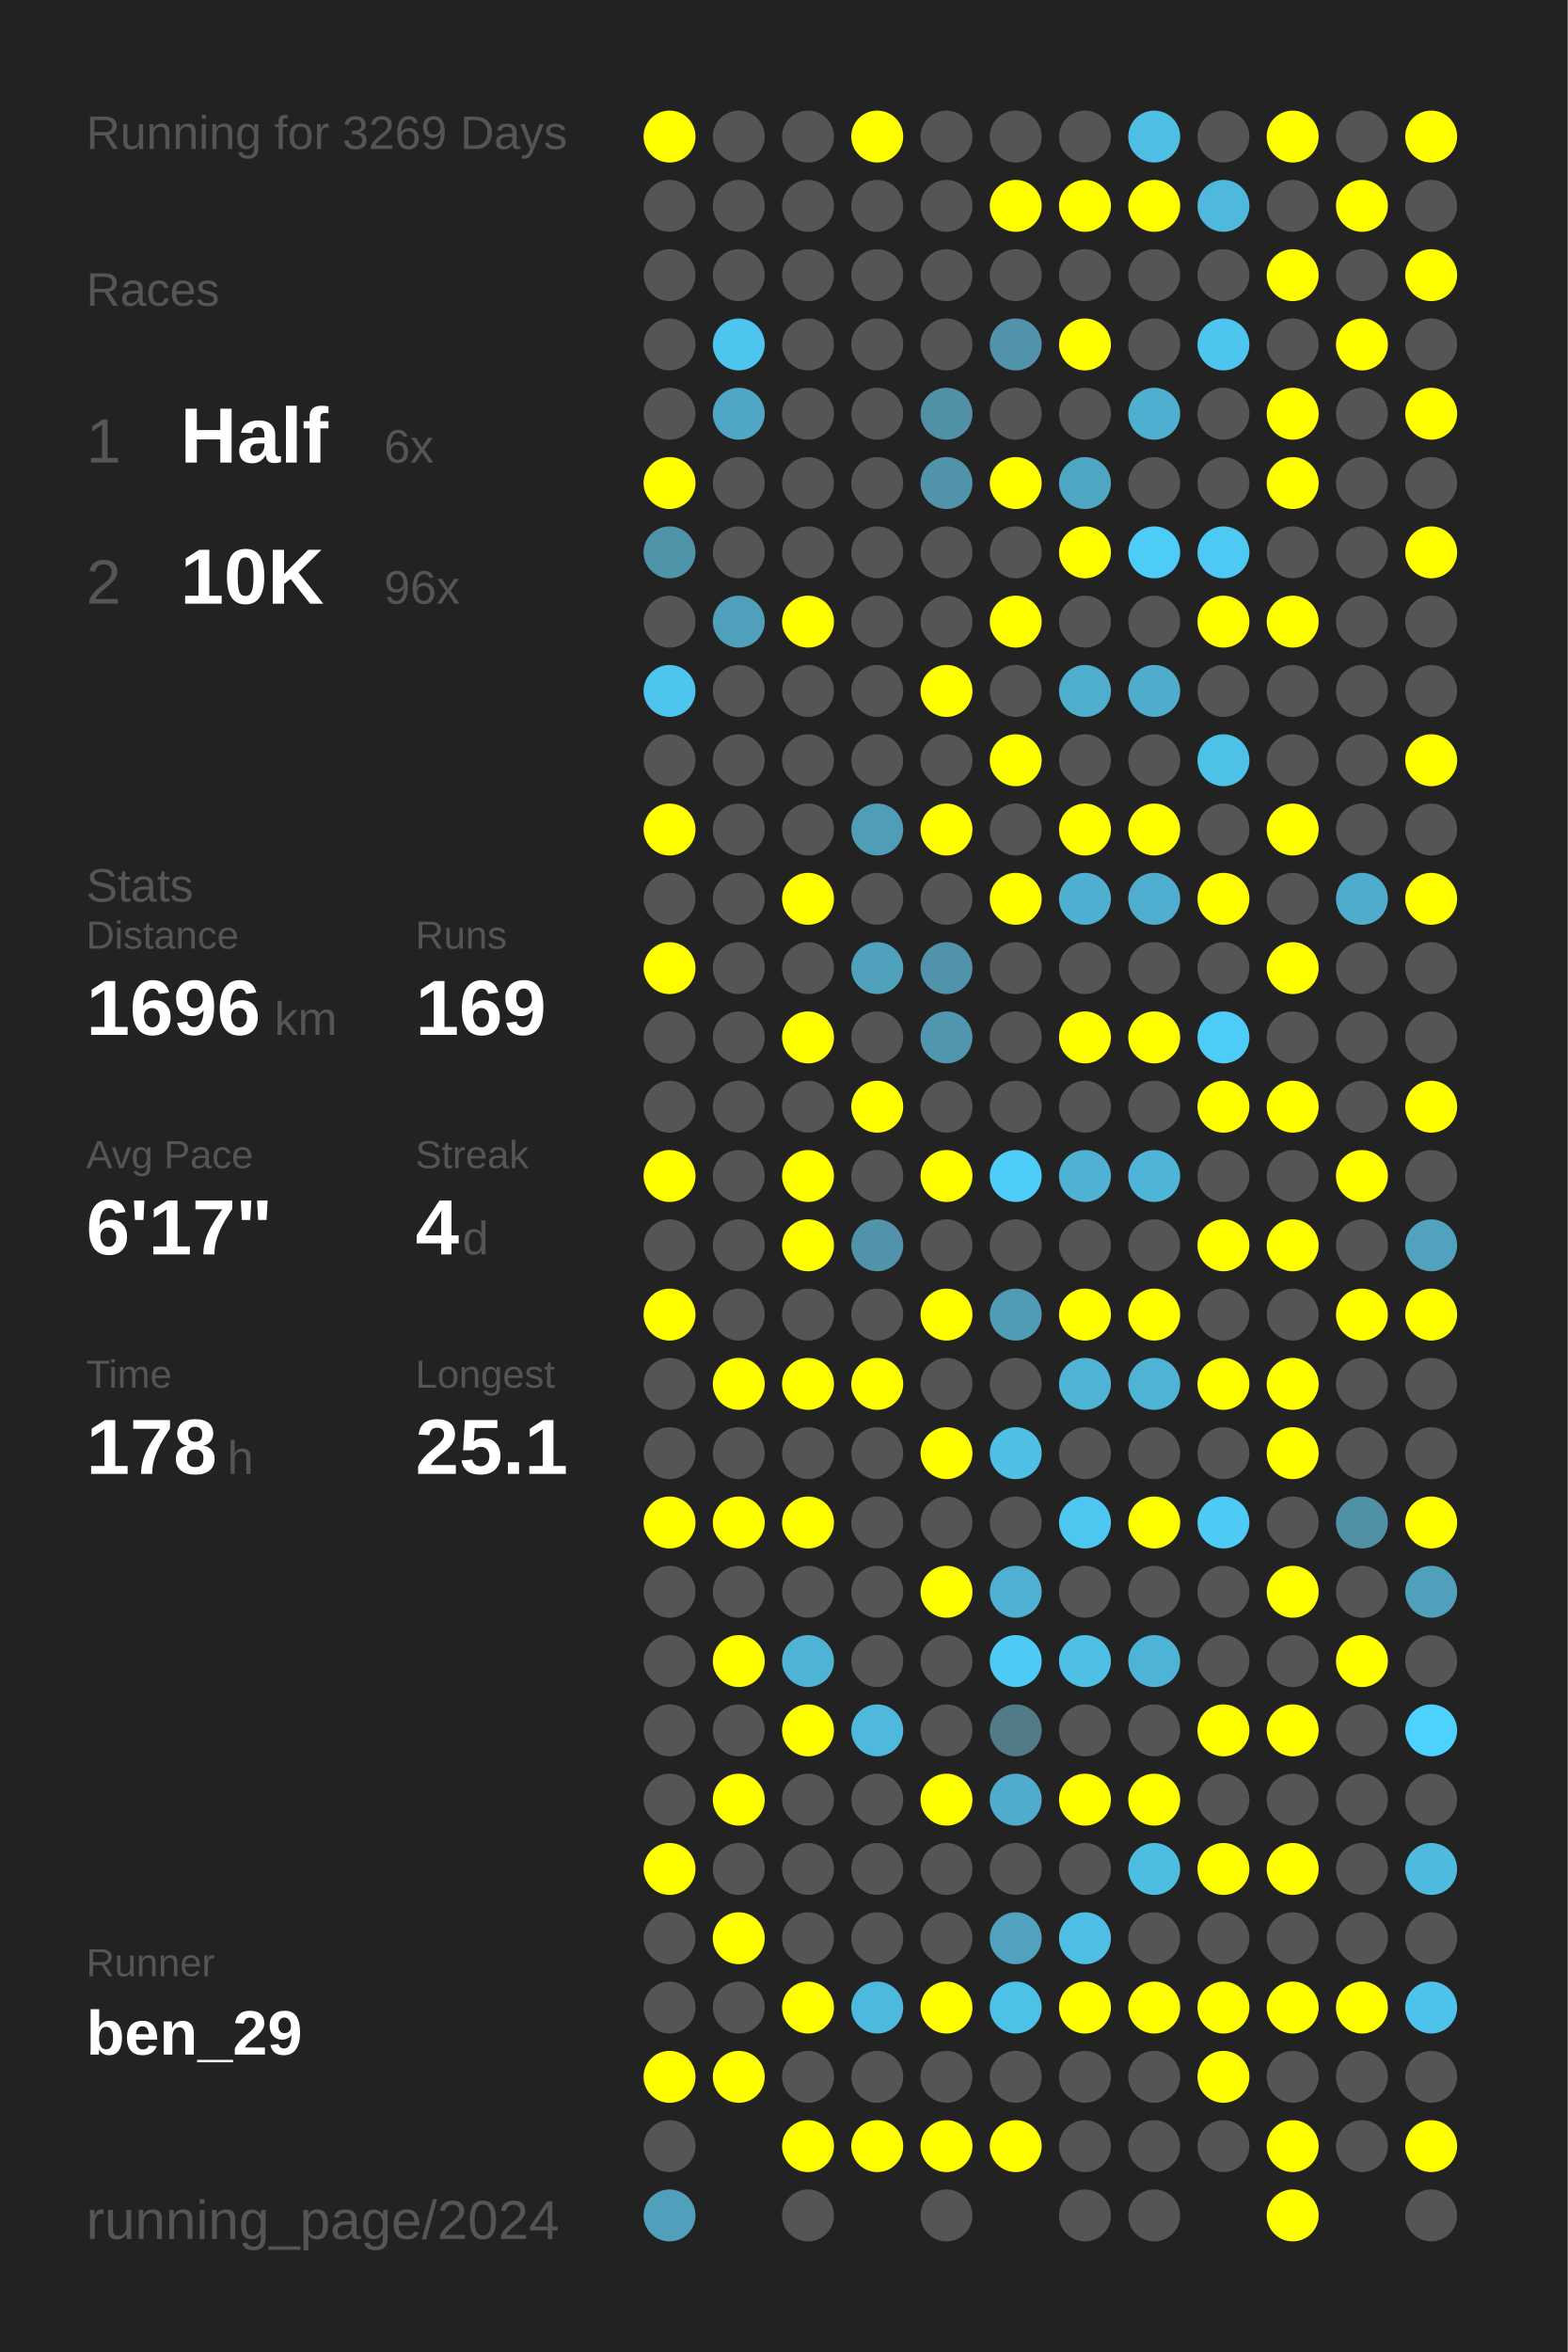
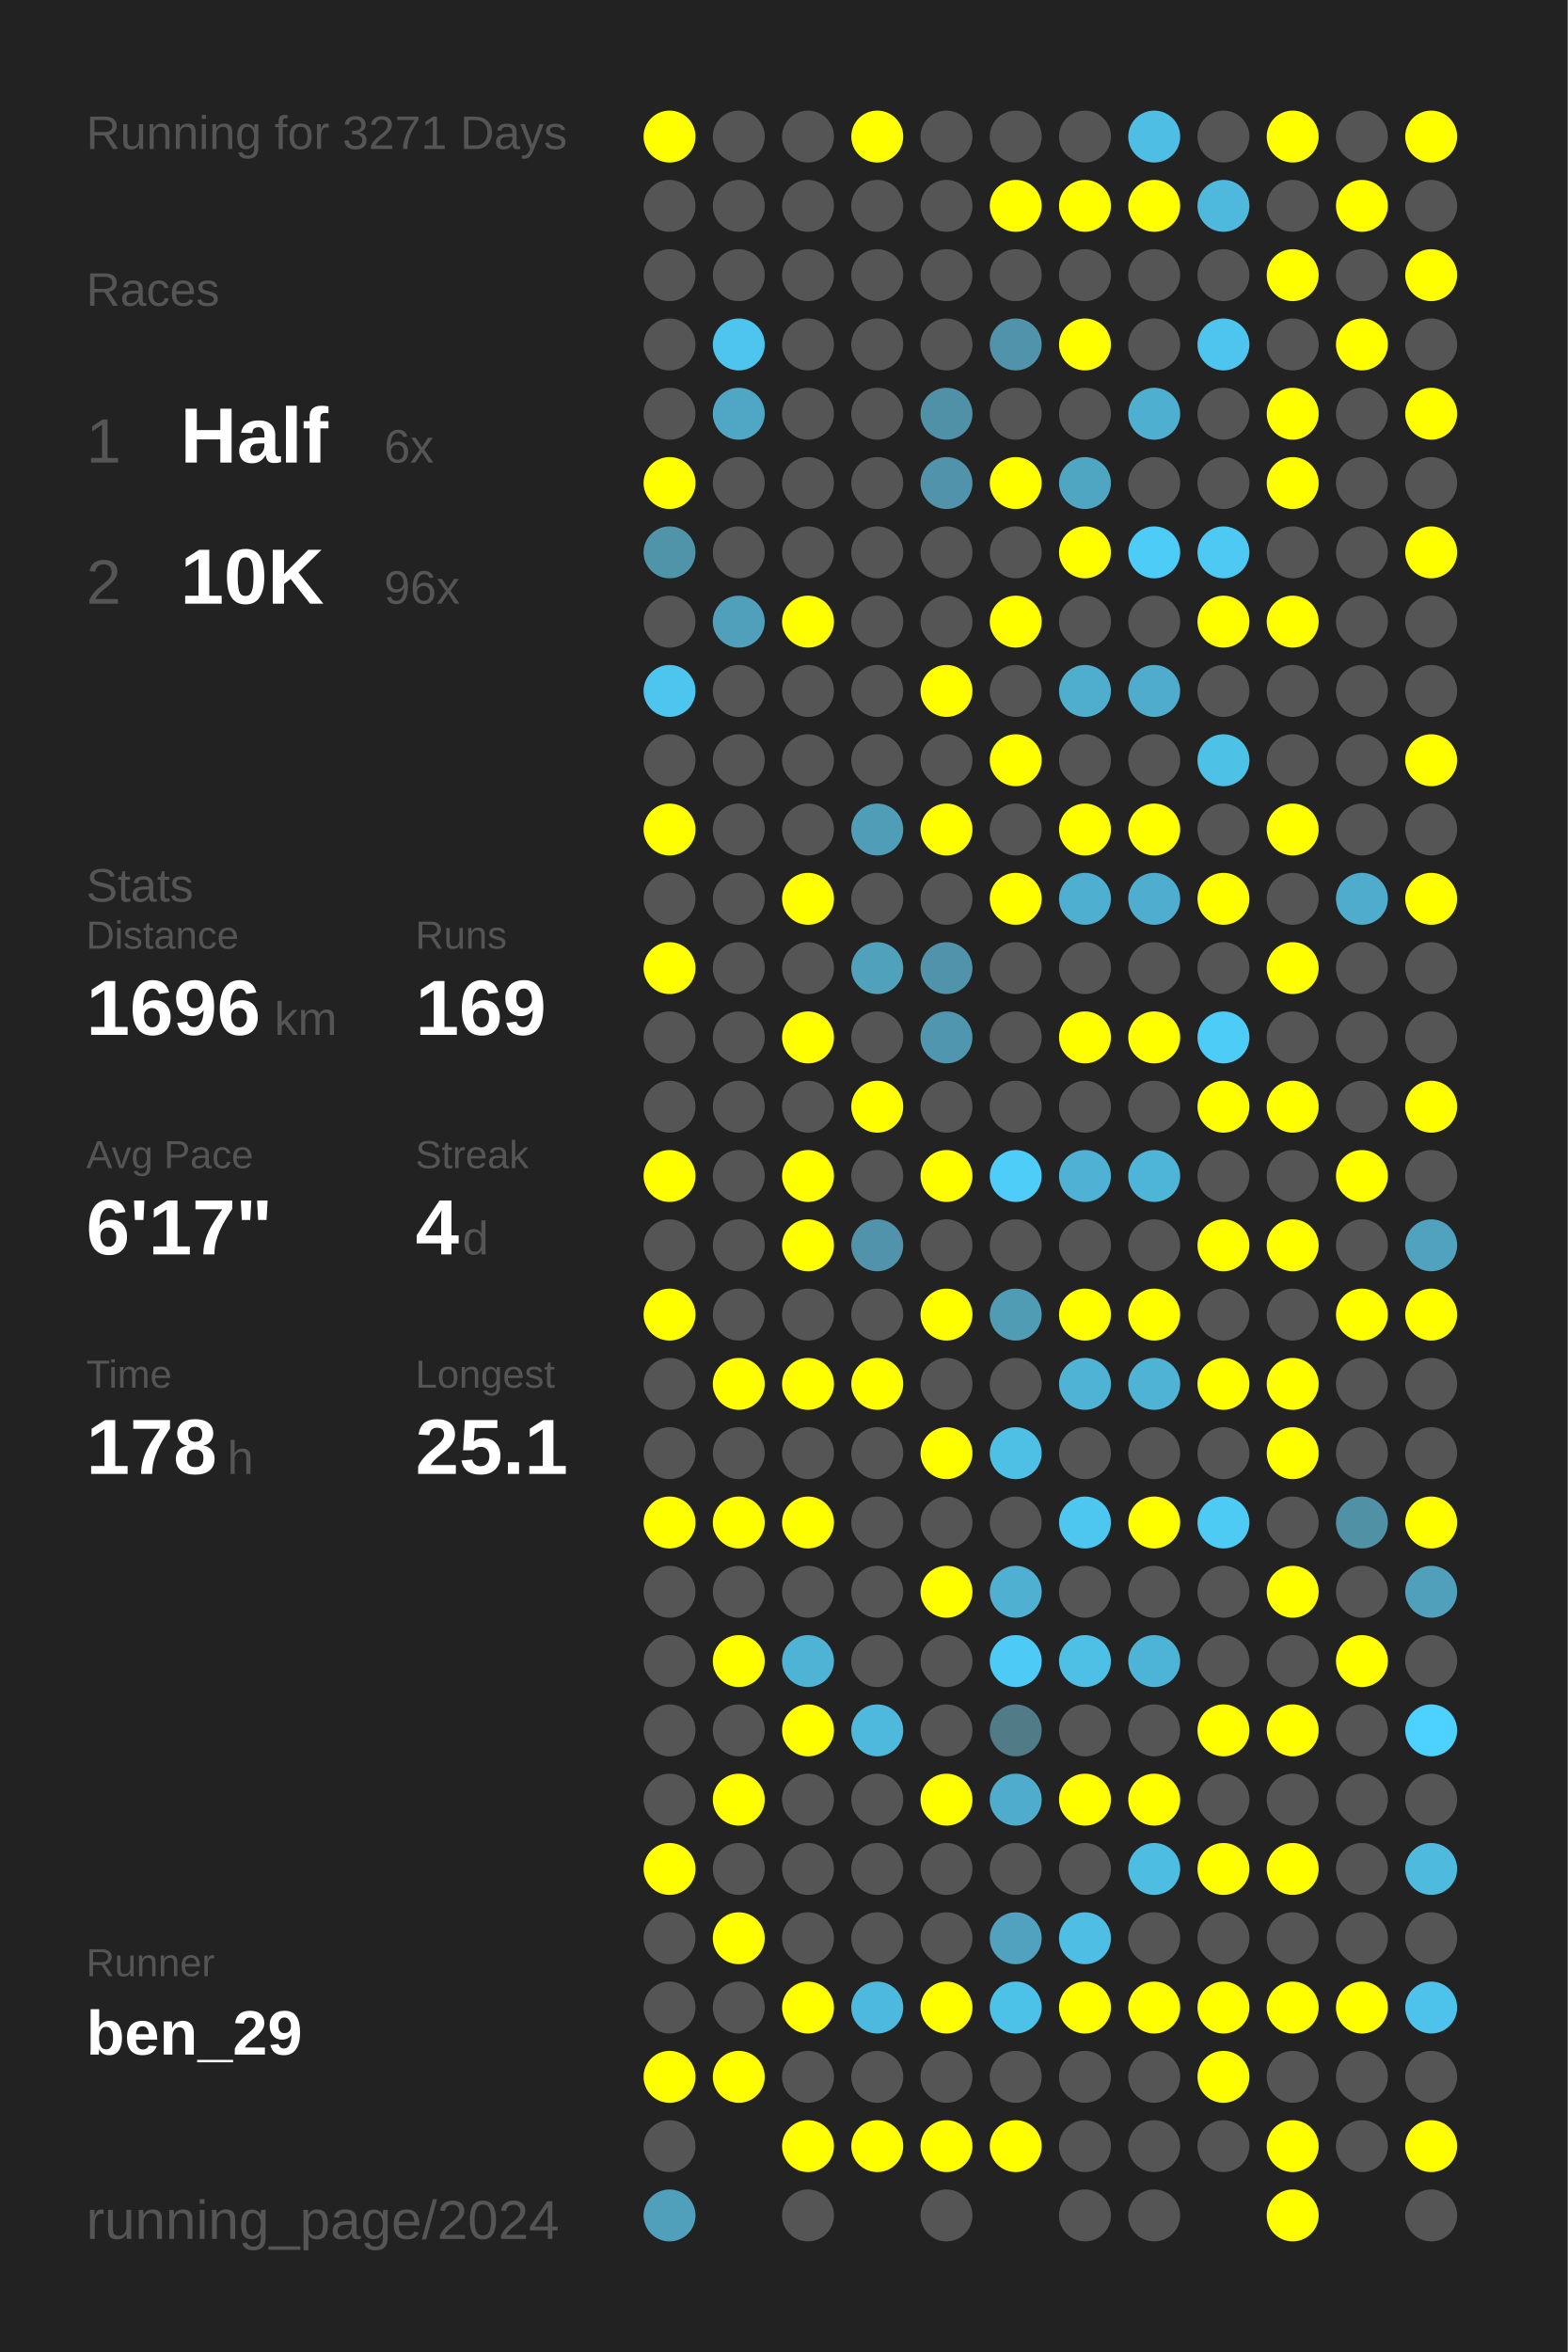
<svg xmlns="http://www.w3.org/2000/svg" baseProfile="full" height="300mm" version="1.1" viewBox="0,0,200,300" width="200mm">
  <defs />
  <rect fill="#222222" height="300" width="200" x="0" y="0" />
-   <text fill="#555555" style="font-size:6px; font-family:Arial;" x="11" y="19">Running for 3269 Days</text>
+   <text fill="#555555" style="font-size:6px; font-family:Arial;" x="11" y="19">Running for 3271 Days</text>
  <text fill="#555555" style="font-size:6px; font-family:Arial;" x="11" y="39">Races</text>
  <text fill="#555555" style="font-size:8px; font-family:Arial;" x="11" y="59">1</text>
  <text fill="#FFFFFF" style="font-size:10px; font-family:Arial; font-weight:bold;" x="23" y="59">Half</text>
  <text fill="#555555" style="font-size:6px; font-family:Arial;" x="49" y="59">6x</text>
  <text fill="#555555" style="font-size:8px; font-family:Arial;" x="11" y="77">2</text>
  <text fill="#FFFFFF" style="font-size:10px; font-family:Arial; font-weight:bold;" x="23" y="77">10K</text>
  <text fill="#555555" style="font-size:6px; font-family:Arial;" x="49" y="77">96x</text>
  <text fill="#555555" style="font-size:6px; font-family:Arial;" x="11" y="115">Stats</text>
  <text fill="#555555" style="font-size:5px; font-family:Arial;" x="11" y="121">Distance</text>
  <text fill="#FFFFFF" style="font-size:10px; font-family:Arial; font-weight:bold;" x="11" y="132">1696</text>
  <text fill="#555555" style="font-size:6px; font-family:Arial;" x="35" y="132">km</text>
  <text fill="#555555" style="font-size:5px; font-family:Arial;" x="53" y="121">Runs</text>
  <text fill="#FFFFFF" style="font-size:10px; font-family:Arial; font-weight:bold;" x="53" y="132">169</text>
  <text fill="#555555" style="font-size:5px; font-family:Arial;" x="11" y="149">Avg Pace</text>
  <text fill="#FFFFFF" style="font-size:10px; font-family:Arial; font-weight:bold;" x="11" y="160">6'17"</text>
  <text fill="#555555" style="font-size:5px; font-family:Arial;" x="53" y="149">Streak</text>
  <text fill="#FFFFFF" style="font-size:10px; font-family:Arial; font-weight:bold;" x="53" y="160">4</text>
  <text fill="#555555" style="font-size:6px; font-family:Arial;" x="59" y="160">d</text>
  <text fill="#555555" style="font-size:5px; font-family:Arial;" x="11" y="177">Time</text>
  <text fill="#FFFFFF" style="font-size:10px; font-family:Arial; font-weight:bold;" x="11" y="188">178</text>
  <text fill="#555555" style="font-size:6px; font-family:Arial;" x="29" y="188">h</text>
  <text fill="#555555" style="font-size:5px; font-family:Arial;" x="53" y="177">Longest</text>
  <text fill="#FFFFFF" style="font-size:10px; font-family:Arial; font-weight:bold;" x="53" y="188">25.1</text>
  <text fill="#555555" style="font-size:5px; font-family:Arial;" x="11" y="252.065">Runner</text>
  <text fill="#FFFFFF" style="font-size:8px; font-family:Arial; font-weight:bold;" x="11" y="262.065">ben_29</text>
  <text fill="#555555" style="font-size:7px; font-family:Arial;" x="11" y="285.581">running_page/2024</text>
  <circle cx="85.417" cy="17.419" fill="#FFFF00" r="3.312" />
  <circle cx="85.417" cy="26.258" fill="#555555" r="3.312" />
  <circle cx="85.417" cy="35.097" fill="#555555" r="3.312" />
  <circle cx="85.417" cy="43.935" fill="#555555" r="3.312" />
  <circle cx="85.417" cy="52.774" fill="#555555" r="3.312" />
  <circle cx="85.417" cy="61.613" fill="#FFFF00" r="3.312" />
  <circle cx="85.417" cy="70.452" fill="#5094aa" r="3.312" />
  <circle cx="85.417" cy="79.29" fill="#555555" r="3.312" />
  <circle cx="85.417" cy="88.129" fill="#4dc5ee" r="3.312" />
  <circle cx="85.417" cy="96.968" fill="#555555" r="3.312" />
  <circle cx="85.417" cy="105.806" fill="#FFFF00" r="3.312" />
  <circle cx="85.417" cy="114.645" fill="#555555" r="3.312" />
  <circle cx="85.417" cy="123.484" fill="#FFFF00" r="3.312" />
  <circle cx="85.417" cy="132.323" fill="#555555" r="3.312" />
  <circle cx="85.417" cy="141.161" fill="#555555" r="3.312" />
  <circle cx="85.417" cy="150" fill="#FFFF00" r="3.312" />
  <circle cx="85.417" cy="158.839" fill="#555555" r="3.312" />
  <circle cx="85.417" cy="167.677" fill="#FFFF00" r="3.312" />
  <circle cx="85.417" cy="176.516" fill="#555555" r="3.312" />
  <circle cx="85.417" cy="185.355" fill="#555555" r="3.312" />
  <circle cx="85.417" cy="194.194" fill="#FFFF00" r="3.312" />
  <circle cx="85.417" cy="203.032" fill="#555555" r="3.312" />
  <circle cx="85.417" cy="211.871" fill="#555555" r="3.312" />
  <circle cx="85.417" cy="220.71" fill="#555555" r="3.312" />
  <circle cx="85.417" cy="229.548" fill="#555555" r="3.312" />
  <circle cx="85.417" cy="238.387" fill="#FFFF00" r="3.312" />
  <circle cx="85.417" cy="247.226" fill="#555555" r="3.312" />
  <circle cx="85.417" cy="256.065" fill="#555555" r="3.312" />
  <circle cx="85.417" cy="264.903" fill="#FFFF00" r="3.312" />
  <circle cx="85.417" cy="273.742" fill="#555555" r="3.312" />
  <circle cx="85.417" cy="282.581" fill="#50a0bb" r="3.312" />
  <circle cx="94.25" cy="17.419" fill="#555555" r="3.312" />
  <circle cx="94.25" cy="26.258" fill="#555555" r="3.312" />
  <circle cx="94.25" cy="35.097" fill="#555555" r="3.312" />
  <circle cx="94.25" cy="43.935" fill="#4dc5ee" r="3.312" />
  <circle cx="94.25" cy="52.774" fill="#4fa7c5" r="3.312" />
  <circle cx="94.25" cy="61.613" fill="#555555" r="3.312" />
  <circle cx="94.25" cy="70.452" fill="#555555" r="3.312" />
  <circle cx="94.25" cy="79.29" fill="#50a0bb" r="3.312" />
  <circle cx="94.25" cy="88.129" fill="#555555" r="3.312" />
  <circle cx="94.25" cy="96.968" fill="#555555" r="3.312" />
  <circle cx="94.25" cy="105.806" fill="#555555" r="3.312" />
  <circle cx="94.25" cy="114.645" fill="#555555" r="3.312" />
  <circle cx="94.25" cy="123.484" fill="#555555" r="3.312" />
  <circle cx="94.25" cy="132.323" fill="#555555" r="3.312" />
  <circle cx="94.25" cy="141.161" fill="#555555" r="3.312" />
  <circle cx="94.25" cy="150" fill="#555555" r="3.312" />
  <circle cx="94.25" cy="158.839" fill="#555555" r="3.312" />
  <circle cx="94.25" cy="167.677" fill="#555555" r="3.312" />
  <circle cx="94.25" cy="176.516" fill="#FFFF00" r="3.312" />
  <circle cx="94.25" cy="185.355" fill="#555555" r="3.312" />
  <circle cx="94.25" cy="194.194" fill="#FFFF00" r="3.312" />
  <circle cx="94.25" cy="203.032" fill="#555555" r="3.312" />
  <circle cx="94.25" cy="211.871" fill="#FFFF00" r="3.312" />
  <circle cx="94.25" cy="220.71" fill="#555555" r="3.312" />
  <circle cx="94.25" cy="229.548" fill="#FFFF00" r="3.312" />
  <circle cx="94.25" cy="238.387" fill="#555555" r="3.312" />
  <circle cx="94.25" cy="247.226" fill="#FFFF00" r="3.312" />
  <circle cx="94.25" cy="256.065" fill="#555555" r="3.312" />
  <circle cx="94.25" cy="264.903" fill="#FFFF00" r="3.312" />
  <circle cx="103.083" cy="17.419" fill="#555555" r="3.312" />
  <circle cx="103.083" cy="26.258" fill="#555555" r="3.312" />
  <circle cx="103.083" cy="35.097" fill="#555555" r="3.312" />
  <circle cx="103.083" cy="43.935" fill="#555555" r="3.312" />
  <circle cx="103.083" cy="52.774" fill="#555555" r="3.312" />
  <circle cx="103.083" cy="61.613" fill="#555555" r="3.312" />
  <circle cx="103.083" cy="70.452" fill="#555555" r="3.312" />
  <circle cx="103.083" cy="79.29" fill="#FFFF00" r="3.312" />
  <circle cx="103.083" cy="88.129" fill="#555555" r="3.312" />
  <circle cx="103.083" cy="96.968" fill="#555555" r="3.312" />
  <circle cx="103.083" cy="105.806" fill="#555555" r="3.312" />
  <circle cx="103.083" cy="114.645" fill="#FFFF00" r="3.312" />
  <circle cx="103.083" cy="123.484" fill="#555555" r="3.312" />
  <circle cx="103.083" cy="132.323" fill="#FFFF00" r="3.312" />
  <circle cx="103.083" cy="141.161" fill="#555555" r="3.312" />
  <circle cx="103.083" cy="150" fill="#FFFF00" r="3.312" />
  <circle cx="103.083" cy="158.839" fill="#FFFF00" r="3.312" />
  <circle cx="103.083" cy="167.677" fill="#555555" r="3.312" />
  <circle cx="103.083" cy="176.516" fill="#FFFF00" r="3.312" />
  <circle cx="103.083" cy="185.355" fill="#555555" r="3.312" />
  <circle cx="103.083" cy="194.194" fill="#FFFF00" r="3.312" />
  <circle cx="103.083" cy="203.032" fill="#555555" r="3.312" />
  <circle cx="103.083" cy="211.871" fill="#4eb3d4" r="3.312" />
  <circle cx="103.083" cy="220.71" fill="#FFFF00" r="3.312" />
  <circle cx="103.083" cy="229.548" fill="#555555" r="3.312" />
  <circle cx="103.083" cy="238.387" fill="#555555" r="3.312" />
  <circle cx="103.083" cy="247.226" fill="#555555" r="3.312" />
  <circle cx="103.083" cy="256.065" fill="#FFFF00" r="3.312" />
  <circle cx="103.083" cy="264.903" fill="#555555" r="3.312" />
  <circle cx="103.083" cy="273.742" fill="#FFFF00" r="3.312" />
  <circle cx="103.083" cy="282.581" fill="#555555" r="3.312" />
  <circle cx="111.917" cy="17.419" fill="#FFFF00" r="3.312" />
  <circle cx="111.917" cy="26.258" fill="#555555" r="3.312" />
  <circle cx="111.917" cy="35.097" fill="#555555" r="3.312" />
  <circle cx="111.917" cy="43.935" fill="#555555" r="3.312" />
  <circle cx="111.917" cy="52.774" fill="#555555" r="3.312" />
  <circle cx="111.917" cy="61.613" fill="#555555" r="3.312" />
  <circle cx="111.917" cy="70.452" fill="#555555" r="3.312" />
  <circle cx="111.917" cy="79.29" fill="#555555" r="3.312" />
  <circle cx="111.917" cy="88.129" fill="#555555" r="3.312" />
  <circle cx="111.917" cy="96.968" fill="#555555" r="3.312" />
  <circle cx="111.917" cy="105.806" fill="#509db7" r="3.312" />
  <circle cx="111.917" cy="114.645" fill="#555555" r="3.312" />
  <circle cx="111.917" cy="123.484" fill="#50a1bc" r="3.312" />
  <circle cx="111.917" cy="132.323" fill="#555555" r="3.312" />
  <circle cx="111.917" cy="141.161" fill="#FFFF00" r="3.312" />
  <circle cx="111.917" cy="150" fill="#555555" r="3.312" />
  <circle cx="111.917" cy="158.839" fill="#5093aa" r="3.312" />
  <circle cx="111.917" cy="167.677" fill="#555555" r="3.312" />
  <circle cx="111.917" cy="176.516" fill="#FFFF00" r="3.312" />
  <circle cx="111.917" cy="185.355" fill="#555555" r="3.312" />
  <circle cx="111.917" cy="194.194" fill="#555555" r="3.312" />
  <circle cx="111.917" cy="203.032" fill="#555555" r="3.312" />
  <circle cx="111.917" cy="211.871" fill="#555555" r="3.312" />
  <circle cx="111.917" cy="220.71" fill="#4eb9dd" r="3.312" />
  <circle cx="111.917" cy="229.548" fill="#555555" r="3.312" />
  <circle cx="111.917" cy="238.387" fill="#555555" r="3.312" />
  <circle cx="111.917" cy="247.226" fill="#555555" r="3.312" />
  <circle cx="111.917" cy="256.065" fill="#4eb9de" r="3.312" />
  <circle cx="111.917" cy="264.903" fill="#555555" r="3.312" />
  <circle cx="111.917" cy="273.742" fill="#FFFF00" r="3.312" />
  <circle cx="120.75" cy="17.419" fill="#555555" r="3.312" />
  <circle cx="120.75" cy="26.258" fill="#555555" r="3.312" />
  <circle cx="120.75" cy="35.097" fill="#555555" r="3.312" />
  <circle cx="120.75" cy="43.935" fill="#555555" r="3.312" />
  <circle cx="120.75" cy="52.774" fill="#5191a7" r="3.312" />
  <circle cx="120.75" cy="61.613" fill="#5093aa" r="3.312" />
  <circle cx="120.75" cy="70.452" fill="#555555" r="3.312" />
  <circle cx="120.75" cy="79.29" fill="#555555" r="3.312" />
  <circle cx="120.75" cy="88.129" fill="#FFFF00" r="3.312" />
  <circle cx="120.75" cy="96.968" fill="#555555" r="3.312" />
  <circle cx="120.75" cy="105.806" fill="#FFFF00" r="3.312" />
  <circle cx="120.75" cy="114.645" fill="#555555" r="3.312" />
  <circle cx="120.75" cy="123.484" fill="#5093aa" r="3.312" />
  <circle cx="120.75" cy="132.323" fill="#5096ae" r="3.312" />
  <circle cx="120.75" cy="141.161" fill="#555555" r="3.312" />
  <circle cx="120.75" cy="150" fill="#FFFF00" r="3.312" />
  <circle cx="120.75" cy="158.839" fill="#555555" r="3.312" />
  <circle cx="120.75" cy="167.677" fill="#FFFF00" r="3.312" />
  <circle cx="120.75" cy="176.516" fill="#555555" r="3.312" />
  <circle cx="120.75" cy="185.355" fill="#FFFF00" r="3.312" />
  <circle cx="120.75" cy="194.194" fill="#555555" r="3.312" />
  <circle cx="120.75" cy="203.032" fill="#FFFF00" r="3.312" />
  <circle cx="120.75" cy="211.871" fill="#555555" r="3.312" />
  <circle cx="120.75" cy="220.71" fill="#555555" r="3.312" />
  <circle cx="120.75" cy="229.548" fill="#FFFF00" r="3.312" />
  <circle cx="120.75" cy="238.387" fill="#555555" r="3.312" />
  <circle cx="120.75" cy="247.226" fill="#555555" r="3.312" />
  <circle cx="120.75" cy="256.065" fill="#FFFF00" r="3.312" />
  <circle cx="120.75" cy="264.903" fill="#555555" r="3.312" />
  <circle cx="120.75" cy="273.742" fill="#FFFF00" r="3.312" />
  <circle cx="120.75" cy="282.581" fill="#555555" r="3.312" />
  <circle cx="129.583" cy="17.419" fill="#555555" r="3.312" />
  <circle cx="129.583" cy="26.258" fill="#FFFF00" r="3.312" />
  <circle cx="129.583" cy="35.097" fill="#555555" r="3.312" />
  <circle cx="129.583" cy="43.935" fill="#5093aa" r="3.312" />
  <circle cx="129.583" cy="52.774" fill="#555555" r="3.312" />
  <circle cx="129.583" cy="61.613" fill="#FFFF00" r="3.312" />
  <circle cx="129.583" cy="70.452" fill="#555555" r="3.312" />
  <circle cx="129.583" cy="79.29" fill="#FFFF00" r="3.312" />
  <circle cx="129.583" cy="88.129" fill="#555555" r="3.312" />
  <circle cx="129.583" cy="96.968" fill="#FFFF00" r="3.312" />
  <circle cx="129.583" cy="105.806" fill="#555555" r="3.312" />
  <circle cx="129.583" cy="114.645" fill="#FFFF00" r="3.312" />
  <circle cx="129.583" cy="123.484" fill="#555555" r="3.312" />
  <circle cx="129.583" cy="132.323" fill="#555555" r="3.312" />
  <circle cx="129.583" cy="141.161" fill="#555555" r="3.312" />
  <circle cx="129.583" cy="150" fill="#4dcdf8" r="3.312" />
  <circle cx="129.583" cy="158.839" fill="#555555" r="3.312" />
  <circle cx="129.583" cy="167.677" fill="#509cb5" r="3.312" />
  <circle cx="129.583" cy="176.516" fill="#555555" r="3.312" />
  <circle cx="129.583" cy="185.355" fill="#4ebfe5" r="3.312" />
  <circle cx="129.583" cy="194.194" fill="#555555" r="3.312" />
  <circle cx="129.583" cy="203.032" fill="#4fb0d1" r="3.312" />
  <circle cx="129.583" cy="211.871" fill="#4dcbf6" r="3.312" />
  <circle cx="129.583" cy="220.71" fill="#527b88" r="3.312" />
  <circle cx="129.583" cy="229.548" fill="#4faccc" r="3.312" />
  <circle cx="129.583" cy="238.387" fill="#555555" r="3.312" />
  <circle cx="129.583" cy="247.226" fill="#50a2be" r="3.312" />
  <circle cx="129.583" cy="256.065" fill="#4dc2e9" r="3.312" />
  <circle cx="129.583" cy="264.903" fill="#555555" r="3.312" />
  <circle cx="129.583" cy="273.742" fill="#FFFF00" r="3.312" />
  <circle cx="138.417" cy="17.419" fill="#555555" r="3.312" />
  <circle cx="138.417" cy="26.258" fill="#FFFF00" r="3.312" />
  <circle cx="138.417" cy="35.097" fill="#555555" r="3.312" />
  <circle cx="138.417" cy="43.935" fill="#FFFF00" r="3.312" />
  <circle cx="138.417" cy="52.774" fill="#555555" r="3.312" />
  <circle cx="138.417" cy="61.613" fill="#4fa6c3" r="3.312" />
  <circle cx="138.417" cy="70.452" fill="#FFFF00" r="3.312" />
  <circle cx="138.417" cy="79.29" fill="#555555" r="3.312" />
  <circle cx="138.417" cy="88.129" fill="#4faece" r="3.312" />
  <circle cx="138.417" cy="96.968" fill="#555555" r="3.312" />
  <circle cx="138.417" cy="105.806" fill="#FFFF00" r="3.312" />
  <circle cx="138.417" cy="114.645" fill="#4fafd0" r="3.312" />
  <circle cx="138.417" cy="123.484" fill="#555555" r="3.312" />
  <circle cx="138.417" cy="132.323" fill="#FFFF00" r="3.312" />
  <circle cx="138.417" cy="141.161" fill="#555555" r="3.312" />
  <circle cx="138.417" cy="150" fill="#4fb1d3" r="3.312" />
  <circle cx="138.417" cy="158.839" fill="#555555" r="3.312" />
  <circle cx="138.417" cy="167.677" fill="#FFFF00" r="3.312" />
  <circle cx="138.417" cy="176.516" fill="#4eb3d5" r="3.312" />
  <circle cx="138.417" cy="185.355" fill="#555555" r="3.312" />
  <circle cx="138.417" cy="194.194" fill="#4dc7f0" r="3.312" />
  <circle cx="138.417" cy="203.032" fill="#555555" r="3.312" />
  <circle cx="138.417" cy="211.871" fill="#4ec0e6" r="3.312" />
  <circle cx="138.417" cy="220.71" fill="#555555" r="3.312" />
  <circle cx="138.417" cy="229.548" fill="#FFFF00" r="3.312" />
  <circle cx="138.417" cy="238.387" fill="#555555" r="3.312" />
  <circle cx="138.417" cy="247.226" fill="#4ebee4" r="3.312" />
  <circle cx="138.417" cy="256.065" fill="#FFFF00" r="3.312" />
  <circle cx="138.417" cy="264.903" fill="#555555" r="3.312" />
  <circle cx="138.417" cy="273.742" fill="#555555" r="3.312" />
  <circle cx="138.417" cy="282.581" fill="#555555" r="3.312" />
  <circle cx="147.25" cy="17.419" fill="#4ebee4" r="3.312" />
  <circle cx="147.25" cy="26.258" fill="#FFFF00" r="3.312" />
  <circle cx="147.25" cy="35.097" fill="#555555" r="3.312" />
  <circle cx="147.25" cy="43.935" fill="#555555" r="3.312" />
  <circle cx="147.25" cy="52.774" fill="#4fafd0" r="3.312" />
  <circle cx="147.25" cy="61.613" fill="#555555" r="3.312" />
  <circle cx="147.25" cy="70.452" fill="#4dccf8" r="3.312" />
  <circle cx="147.25" cy="79.29" fill="#555555" r="3.312" />
  <circle cx="147.25" cy="88.129" fill="#4faccc" r="3.312" />
  <circle cx="147.25" cy="96.968" fill="#555555" r="3.312" />
  <circle cx="147.25" cy="105.806" fill="#FFFF00" r="3.312" />
  <circle cx="147.25" cy="114.645" fill="#4faecf" r="3.312" />
  <circle cx="147.25" cy="123.484" fill="#555555" r="3.312" />
  <circle cx="147.25" cy="132.323" fill="#FFFF00" r="3.312" />
  <circle cx="147.25" cy="141.161" fill="#555555" r="3.312" />
  <circle cx="147.25" cy="150" fill="#4eb5d8" r="3.312" />
  <circle cx="147.25" cy="158.839" fill="#555555" r="3.312" />
  <circle cx="147.25" cy="167.677" fill="#FFFF00" r="3.312" />
  <circle cx="147.25" cy="176.516" fill="#4eb3d5" r="3.312" />
  <circle cx="147.25" cy="185.355" fill="#555555" r="3.312" />
  <circle cx="147.25" cy="194.194" fill="#FFFF00" r="3.312" />
  <circle cx="147.25" cy="203.032" fill="#555555" r="3.312" />
  <circle cx="147.25" cy="211.871" fill="#4eb4d7" r="3.312" />
  <circle cx="147.25" cy="220.71" fill="#555555" r="3.312" />
  <circle cx="147.25" cy="229.548" fill="#FFFF00" r="3.312" />
  <circle cx="147.25" cy="238.387" fill="#4ebde2" r="3.312" />
  <circle cx="147.25" cy="247.226" fill="#555555" r="3.312" />
  <circle cx="147.25" cy="256.065" fill="#FFFF00" r="3.312" />
  <circle cx="147.25" cy="264.903" fill="#555555" r="3.312" />
  <circle cx="147.25" cy="273.742" fill="#555555" r="3.312" />
  <circle cx="147.25" cy="282.581" fill="#555555" r="3.312" />
  <circle cx="156.083" cy="17.419" fill="#555555" r="3.312" />
  <circle cx="156.083" cy="26.258" fill="#4eb9dd" r="3.312" />
  <circle cx="156.083" cy="35.097" fill="#555555" r="3.312" />
  <circle cx="156.083" cy="43.935" fill="#4dc5ee" r="3.312" />
  <circle cx="156.083" cy="52.774" fill="#555555" r="3.312" />
  <circle cx="156.083" cy="61.613" fill="#555555" r="3.312" />
  <circle cx="156.083" cy="70.452" fill="#4dc9f3" r="3.312" />
  <circle cx="156.083" cy="79.29" fill="#FFFF00" r="3.312" />
  <circle cx="156.083" cy="88.129" fill="#555555" r="3.312" />
  <circle cx="156.083" cy="96.968" fill="#4ec1e7" r="3.312" />
  <circle cx="156.083" cy="105.806" fill="#555555" r="3.312" />
  <circle cx="156.083" cy="114.645" fill="#FFFF00" r="3.312" />
  <circle cx="156.083" cy="123.484" fill="#555555" r="3.312" />
  <circle cx="156.083" cy="132.323" fill="#4dccf7" r="3.312" />
  <circle cx="156.083" cy="141.161" fill="#FFFF00" r="3.312" />
  <circle cx="156.083" cy="150" fill="#555555" r="3.312" />
  <circle cx="156.083" cy="158.839" fill="#FFFF00" r="3.312" />
  <circle cx="156.083" cy="167.677" fill="#555555" r="3.312" />
  <circle cx="156.083" cy="176.516" fill="#FFFF00" r="3.312" />
  <circle cx="156.083" cy="185.355" fill="#555555" r="3.312" />
  <circle cx="156.083" cy="194.194" fill="#4dcbf5" r="3.312" />
  <circle cx="156.083" cy="203.032" fill="#555555" r="3.312" />
  <circle cx="156.083" cy="211.871" fill="#555555" r="3.312" />
  <circle cx="156.083" cy="220.71" fill="#FFFF00" r="3.312" />
  <circle cx="156.083" cy="229.548" fill="#555555" r="3.312" />
  <circle cx="156.083" cy="238.387" fill="#FFFF00" r="3.312" />
  <circle cx="156.083" cy="247.226" fill="#555555" r="3.312" />
  <circle cx="156.083" cy="256.065" fill="#FFFF00" r="3.312" />
  <circle cx="156.083" cy="264.903" fill="#FFFF00" r="3.312" />
  <circle cx="156.083" cy="273.742" fill="#555555" r="3.312" />
  <circle cx="164.917" cy="17.419" fill="#FFFF00" r="3.312" />
  <circle cx="164.917" cy="26.258" fill="#555555" r="3.312" />
  <circle cx="164.917" cy="35.097" fill="#FFFF00" r="3.312" />
  <circle cx="164.917" cy="43.935" fill="#555555" r="3.312" />
  <circle cx="164.917" cy="52.774" fill="#FFFF00" r="3.312" />
  <circle cx="164.917" cy="61.613" fill="#FFFF00" r="3.312" />
  <circle cx="164.917" cy="70.452" fill="#555555" r="3.312" />
  <circle cx="164.917" cy="79.29" fill="#FFFF00" r="3.312" />
  <circle cx="164.917" cy="88.129" fill="#555555" r="3.312" />
  <circle cx="164.917" cy="96.968" fill="#555555" r="3.312" />
  <circle cx="164.917" cy="105.806" fill="#FFFF00" r="3.312" />
  <circle cx="164.917" cy="114.645" fill="#555555" r="3.312" />
  <circle cx="164.917" cy="123.484" fill="#FFFF00" r="3.312" />
  <circle cx="164.917" cy="132.323" fill="#555555" r="3.312" />
  <circle cx="164.917" cy="141.161" fill="#FFFF00" r="3.312" />
  <circle cx="164.917" cy="150" fill="#555555" r="3.312" />
  <circle cx="164.917" cy="158.839" fill="#FFFF00" r="3.312" />
  <circle cx="164.917" cy="167.677" fill="#555555" r="3.312" />
  <circle cx="164.917" cy="176.516" fill="#FFFF00" r="3.312" />
  <circle cx="164.917" cy="185.355" fill="#FFFF00" r="3.312" />
  <circle cx="164.917" cy="194.194" fill="#555555" r="3.312" />
  <circle cx="164.917" cy="203.032" fill="#FFFF00" r="3.312" />
  <circle cx="164.917" cy="211.871" fill="#555555" r="3.312" />
  <circle cx="164.917" cy="220.71" fill="#FFFF00" r="3.312" />
  <circle cx="164.917" cy="229.548" fill="#555555" r="3.312" />
  <circle cx="164.917" cy="238.387" fill="#FFFF00" r="3.312" />
  <circle cx="164.917" cy="247.226" fill="#555555" r="3.312" />
  <circle cx="164.917" cy="256.065" fill="#FFFF00" r="3.312" />
  <circle cx="164.917" cy="264.903" fill="#555555" r="3.312" />
  <circle cx="164.917" cy="273.742" fill="#FFFF00" r="3.312" />
  <circle cx="164.917" cy="282.581" fill="#FFFF00" r="3.312" />
  <circle cx="173.75" cy="17.419" fill="#555555" r="3.312" />
  <circle cx="173.75" cy="26.258" fill="#FFFF00" r="3.312" />
  <circle cx="173.75" cy="35.097" fill="#555555" r="3.312" />
  <circle cx="173.75" cy="43.935" fill="#FFFF00" r="3.312" />
  <circle cx="173.75" cy="52.774" fill="#555555" r="3.312" />
  <circle cx="173.75" cy="61.613" fill="#555555" r="3.312" />
  <circle cx="173.75" cy="70.452" fill="#555555" r="3.312" />
  <circle cx="173.75" cy="79.29" fill="#555555" r="3.312" />
  <circle cx="173.75" cy="88.129" fill="#555555" r="3.312" />
  <circle cx="173.75" cy="96.968" fill="#555555" r="3.312" />
  <circle cx="173.75" cy="105.806" fill="#555555" r="3.312" />
  <circle cx="173.75" cy="114.645" fill="#4faccc" r="3.312" />
  <circle cx="173.75" cy="123.484" fill="#555555" r="3.312" />
  <circle cx="173.75" cy="132.323" fill="#555555" r="3.312" />
  <circle cx="173.75" cy="141.161" fill="#555555" r="3.312" />
  <circle cx="173.75" cy="150" fill="#FFFF00" r="3.312" />
  <circle cx="173.75" cy="158.839" fill="#555555" r="3.312" />
  <circle cx="173.75" cy="167.677" fill="#FFFF00" r="3.312" />
  <circle cx="173.75" cy="176.516" fill="#555555" r="3.312" />
  <circle cx="173.75" cy="185.355" fill="#555555" r="3.312" />
  <circle cx="173.75" cy="194.194" fill="#5191a6" r="3.312" />
  <circle cx="173.75" cy="203.032" fill="#555555" r="3.312" />
  <circle cx="173.75" cy="211.871" fill="#FFFF00" r="3.312" />
  <circle cx="173.75" cy="220.71" fill="#555555" r="3.312" />
  <circle cx="173.75" cy="229.548" fill="#555555" r="3.312" />
  <circle cx="173.75" cy="238.387" fill="#555555" r="3.312" />
  <circle cx="173.75" cy="247.226" fill="#555555" r="3.312" />
  <circle cx="173.75" cy="256.065" fill="#FFFF00" r="3.312" />
  <circle cx="173.75" cy="264.903" fill="#555555" r="3.312" />
  <circle cx="173.75" cy="273.742" fill="#555555" r="3.312" />
  <circle cx="182.583" cy="17.419" fill="#FFFF00" r="3.312" />
  <circle cx="182.583" cy="26.258" fill="#555555" r="3.312" />
  <circle cx="182.583" cy="35.097" fill="#FFFF00" r="3.312" />
  <circle cx="182.583" cy="43.935" fill="#555555" r="3.312" />
  <circle cx="182.583" cy="52.774" fill="#FFFF00" r="3.312" />
  <circle cx="182.583" cy="61.613" fill="#555555" r="3.312" />
  <circle cx="182.583" cy="70.452" fill="#FFFF00" r="3.312" />
  <circle cx="182.583" cy="79.29" fill="#555555" r="3.312" />
  <circle cx="182.583" cy="88.129" fill="#555555" r="3.312" />
  <circle cx="182.583" cy="96.968" fill="#FFFF00" r="3.312" />
  <circle cx="182.583" cy="105.806" fill="#555555" r="3.312" />
  <circle cx="182.583" cy="114.645" fill="#FFFF00" r="3.312" />
  <circle cx="182.583" cy="123.484" fill="#555555" r="3.312" />
  <circle cx="182.583" cy="132.323" fill="#555555" r="3.312" />
  <circle cx="182.583" cy="141.161" fill="#FFFF00" r="3.312" />
  <circle cx="182.583" cy="150" fill="#555555" r="3.312" />
  <circle cx="182.583" cy="158.839" fill="#50a2be" r="3.312" />
  <circle cx="182.583" cy="167.677" fill="#FFFF00" r="3.312" />
  <circle cx="182.583" cy="176.516" fill="#555555" r="3.312" />
  <circle cx="182.583" cy="185.355" fill="#555555" r="3.312" />
  <circle cx="182.583" cy="194.194" fill="#FFFF00" r="3.312" />
  <circle cx="182.583" cy="203.032" fill="#50a0bb" r="3.312" />
  <circle cx="182.583" cy="211.871" fill="#555555" r="3.312" />
  <circle cx="182.583" cy="220.71" fill="#4dd1fe" r="3.312" />
  <circle cx="182.583" cy="229.548" fill="#555555" r="3.312" />
  <circle cx="182.583" cy="238.387" fill="#4ebade" r="3.312" />
  <circle cx="182.583" cy="247.226" fill="#555555" r="3.312" />
  <circle cx="182.583" cy="256.065" fill="#4dc2ea" r="3.312" />
  <circle cx="182.583" cy="264.903" fill="#555555" r="3.312" />
  <circle cx="182.583" cy="273.742" fill="#FFFF00" r="3.312" />
  <circle cx="182.583" cy="282.581" fill="#555555" r="3.312" />
</svg>
